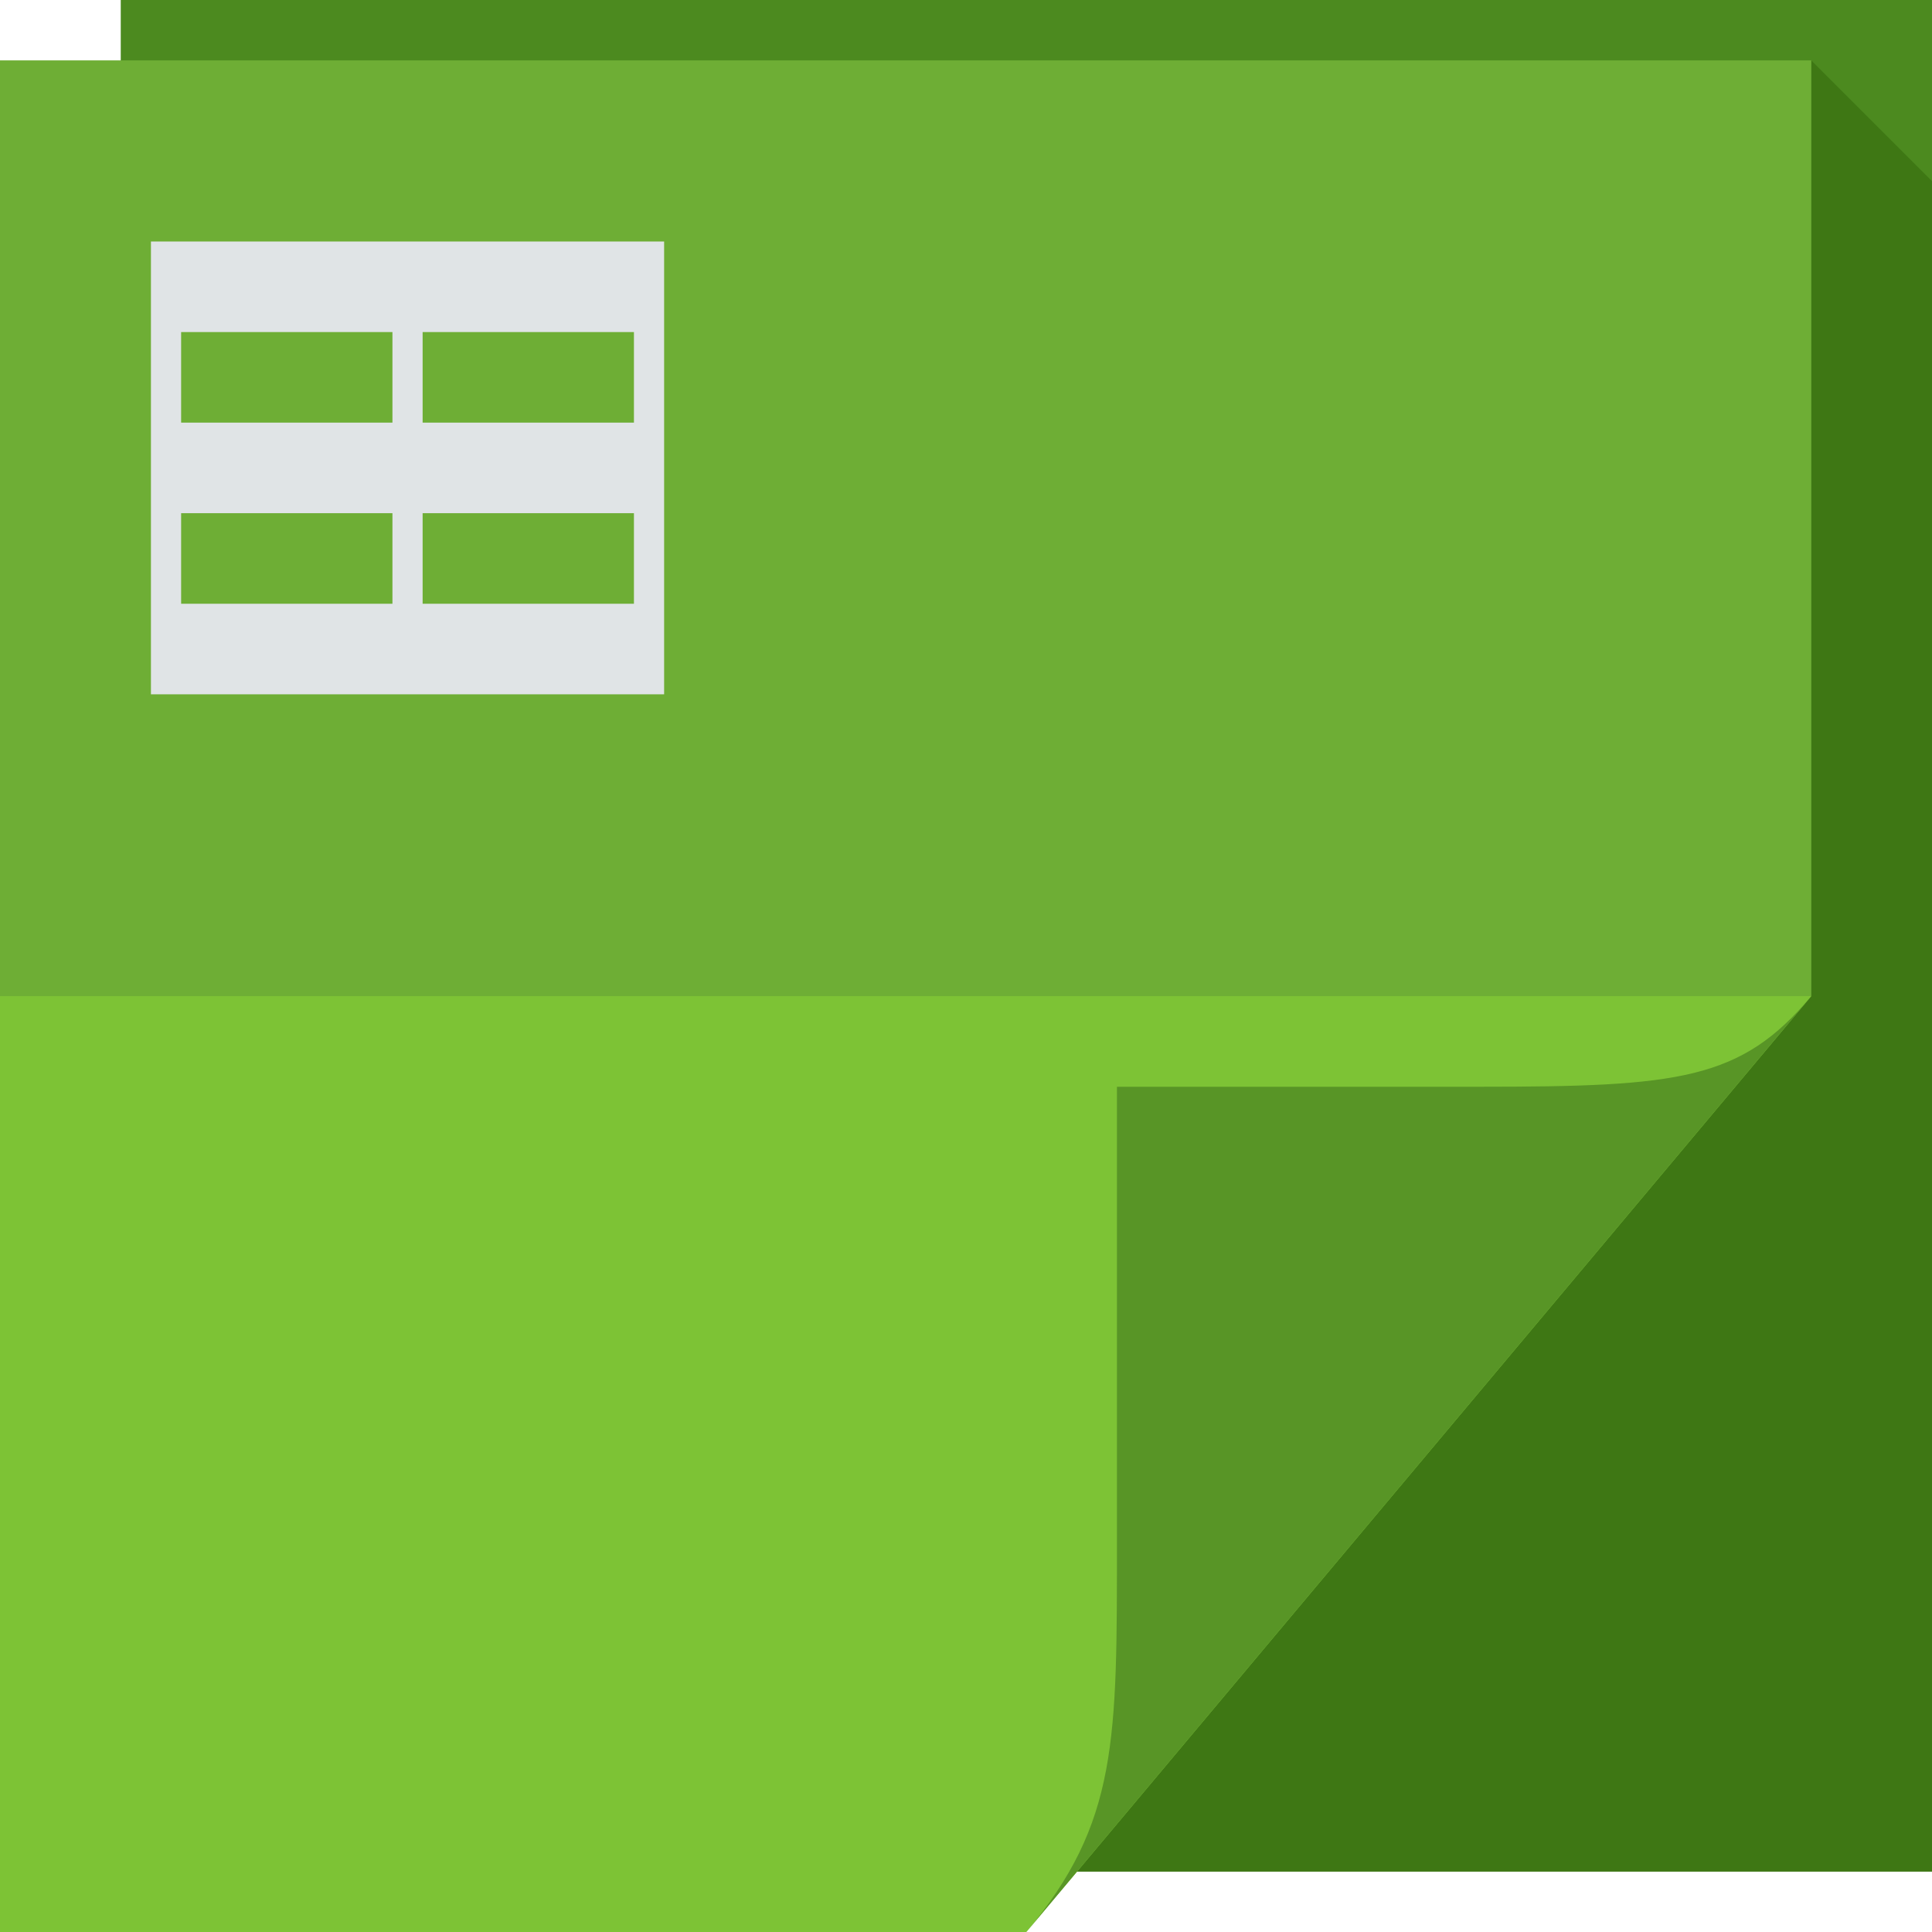
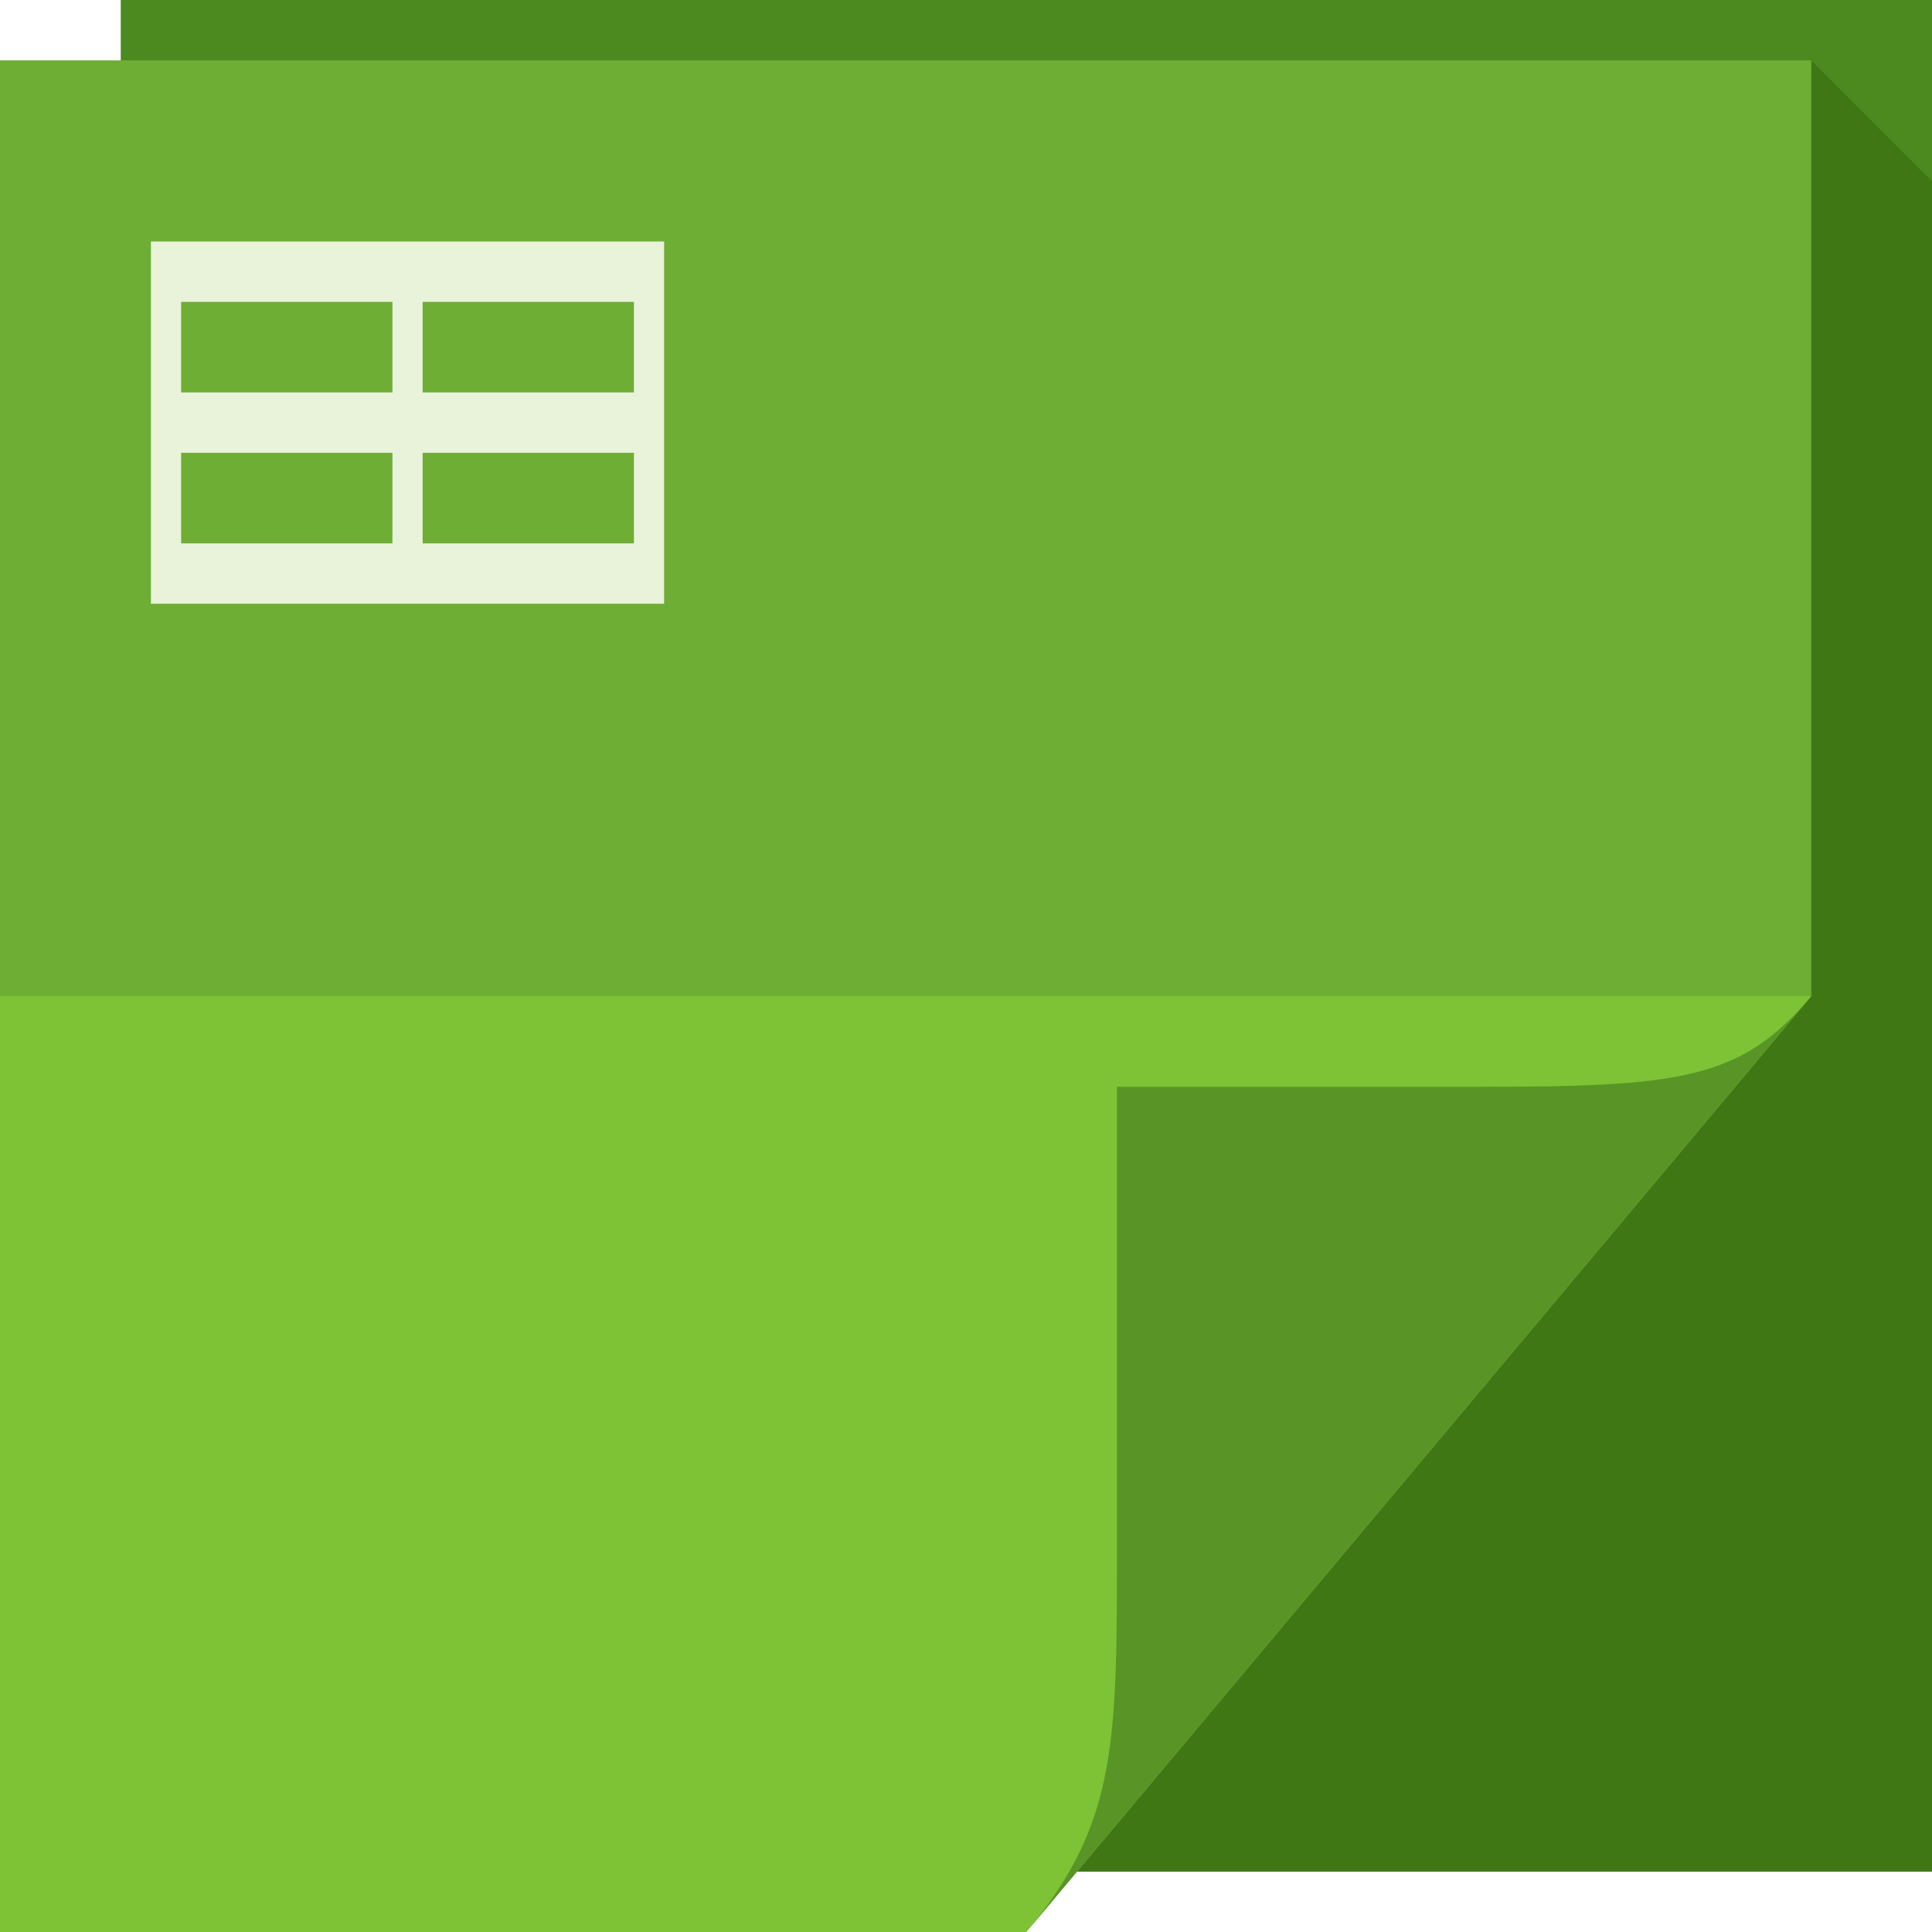
- <svg xmlns="http://www.w3.org/2000/svg" xmlns:xlink="http://www.w3.org/1999/xlink" version="1.1" width="64" height="64" id="svg13094">
+ <svg xmlns="http://www.w3.org/2000/svg" version="1.1" width="64" height="64" id="svg13094">
  <defs id="defs11">
    <linearGradient x1="31" y1="64" x2="31" y2="2" id="linearGradient3984-4" gradientUnits="userSpaceOnUse">
      <stop id="stop3099-5" style="stop-color:#7dc335;stop-opacity:1" offset="0" />
      <stop id="stop3875-5" style="stop-color:#7dc335;stop-opacity:1" offset="0.5" />
      <stop id="stop3873-8" style="stop-color:#6eae35;stop-opacity:1" offset="0.5" />
      <stop id="stop3101-9" style="stop-color:#6eae35;stop-opacity:1" offset="1" />
    </linearGradient>
    <linearGradient gradientUnits="userSpaceOnUse" id="linearGradient3873" y2="2" x2="31" y1="64" x1="31">
      <stop offset="0" style="stop-color:#dadada;stop-opacity:1" id="stop3875-7" />
      <stop offset="0.501" style="stop-color:#ebebeb;stop-opacity:1" id="stop3877" />
      <stop offset="0.516" style="stop-color:#dadada;stop-opacity:1" id="stop3879" />
      <stop offset="1" style="stop-color:#ebebeb;stop-opacity:1" id="stop3881" />
    </linearGradient>
-     <linearGradient xlink:href="#linearGradient3828-4" id="linearGradient4161" gradientUnits="userSpaceOnUse" gradientTransform="translate(-6,-12)" x1="22.723" y1="76" x2="22.723" y2="14" />
    <linearGradient gradientUnits="userSpaceOnUse" id="linearGradient3828-4" y2="2" x2="31" y1="64" x1="31">
      <stop offset="0" style="stop-color:#efefef;stop-opacity:1" id="stop3830-5" />
      <stop offset="0.501" style="stop-color:#efefef;stop-opacity:1" id="stop3832-7" />
      <stop offset="0.5" style="stop-color:#e0e4e6;stop-opacity:1" id="stop3834-2" />
      <stop offset="1" style="stop-color:#e0e4e6;stop-opacity:1" id="stop3836-1" />
    </linearGradient>
  </defs>
  <path d="M 4,0 64,0 64,62 4,62 z" id="path3960" style="fill:#4c8a1f;fill-opacity:1;fill-rule:nonzero" />
  <path style="fill:#235400;fill-rule:nonzero;fill-opacity:0.346" d="M 60 2 L 60 33 L 35.678 62 L 64 62 L 64 37 L 64 6 L 60 2 z " id="path3900" />
  <path d="M 0,2 60,2 60,33 34,64 0,64 z" id="path3982" style="fill:url(#linearGradient3984-4);fill-rule:nonzero" />
  <path d="M 34,64 60,33 c -2.329,2.776 -4.361,3 -11,3 H 37 v 15 c 0,6.644 0.044,9.37 -3,13 z" id="path4278" style="fill:#589526;fill-rule:nonzero;fill-opacity:1" />
-   <path style="color:#000000;display:inline;overflow:visible;visibility:visible;fill:url(#linearGradient4161);fill-opacity:1;fill-rule:nonzero;stroke:none;stroke-width:1;stroke-linecap:butt;stroke-linejoin:miter;stroke-miterlimit:4;stroke-dasharray:none;stroke-dashoffset:0;stroke-opacity:1;marker:none;enable-background:accumulate;opacity:1" d="m 5,8 0,15 0.25,0 0.75,0 7,0 1,0 7,0 1,0 0,-3 L 22,8 6,8 Z m 1,3 7,0 0,3 -7,0 z m 8,0 7,0 0,3 -7,0 z m -8,6 7,0 0,3 -7,0 z m 8,0 7,0 0,3 -7,0 z" id="path3548" />
+   <path style="color:#000000;fill:#e9f3d9;fill-opacity:1;fill-rule:nonzero;stroke:none;stroke-width:1;marker:none;visibility:visible;display:inline;overflow:visible;enable-background:accumulate" d="m 5,8 0,12 0.25,0 0.75,0 7,0 1,0 7,0 1,0 0,-2 L 22,8 6,8 z m 1,2 7,0 0,3 -7,0 z m 8,0 7,0 0,3 -7,0 z m -8,5 7,0 0,3 -7,0 z m 8,0 7,0 0,3 -7,0 z" id="path3548" />
</svg>
